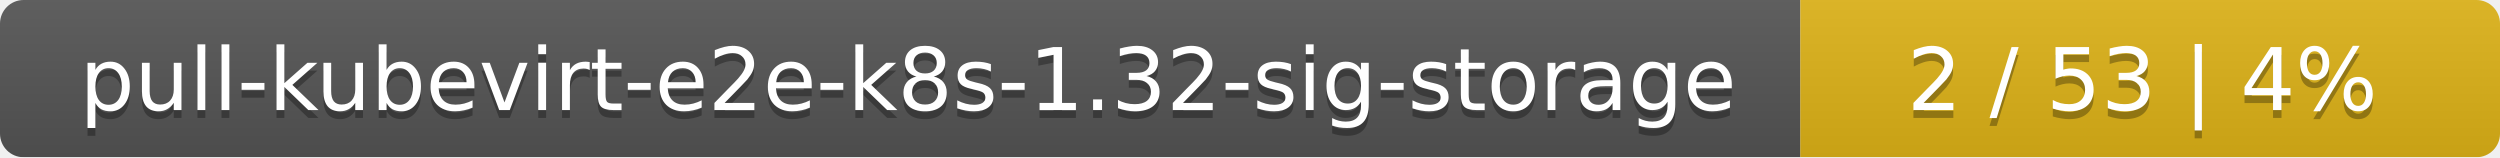
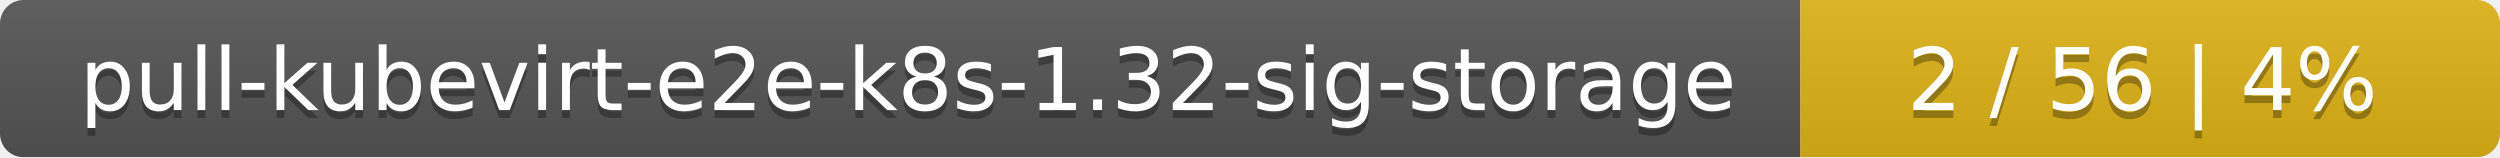
<svg xmlns="http://www.w3.org/2000/svg" width="318" height="20">
  <linearGradient id="smooth" x2="0" y2="100%">
    <stop offset="0" stop-color="#bbb" stop-opacity=".1" />
    <stop offset="1" stop-opacity=".1" />
  </linearGradient>
  <mask id="round">
    <rect width="318" height="20" rx="3" fill="#fff" />
  </mask>
  <g mask="url(#round)">
    <rect width="229" height="20" fill="#555" />
    <rect x="229" width="89" height="20" fill="#dfb317" />
    <rect width="318" height="20" fill="url(#smooth)" />
  </g>
  <g fill="#fff" text-anchor="middle" font-family="DejaVu Sans,Verdana,Geneva,sans-serif" font-size="11">
    <text x="115.5" y="15" fill="#010101" fill-opacity=".3">pull-kubevirt-e2e-k8s-1.32-sig-storage</text>
    <text x="115.5" y="14">pull-kubevirt-e2e-k8s-1.32-sig-storage</text>
-     <text x="272.5" y="15" fill="#010101" fill-opacity=".3">2 / 53    |    4%</text>
-     <text x="272.5" y="14">2 / 53    |    4%</text>
+     <text x="272.5" y="15" fill="#010101" fill-opacity=".3">2 / 56    |    4%</text>
+     <text x="272.5" y="14">2 / 56    |    4%</text>
  </g>
</svg>
